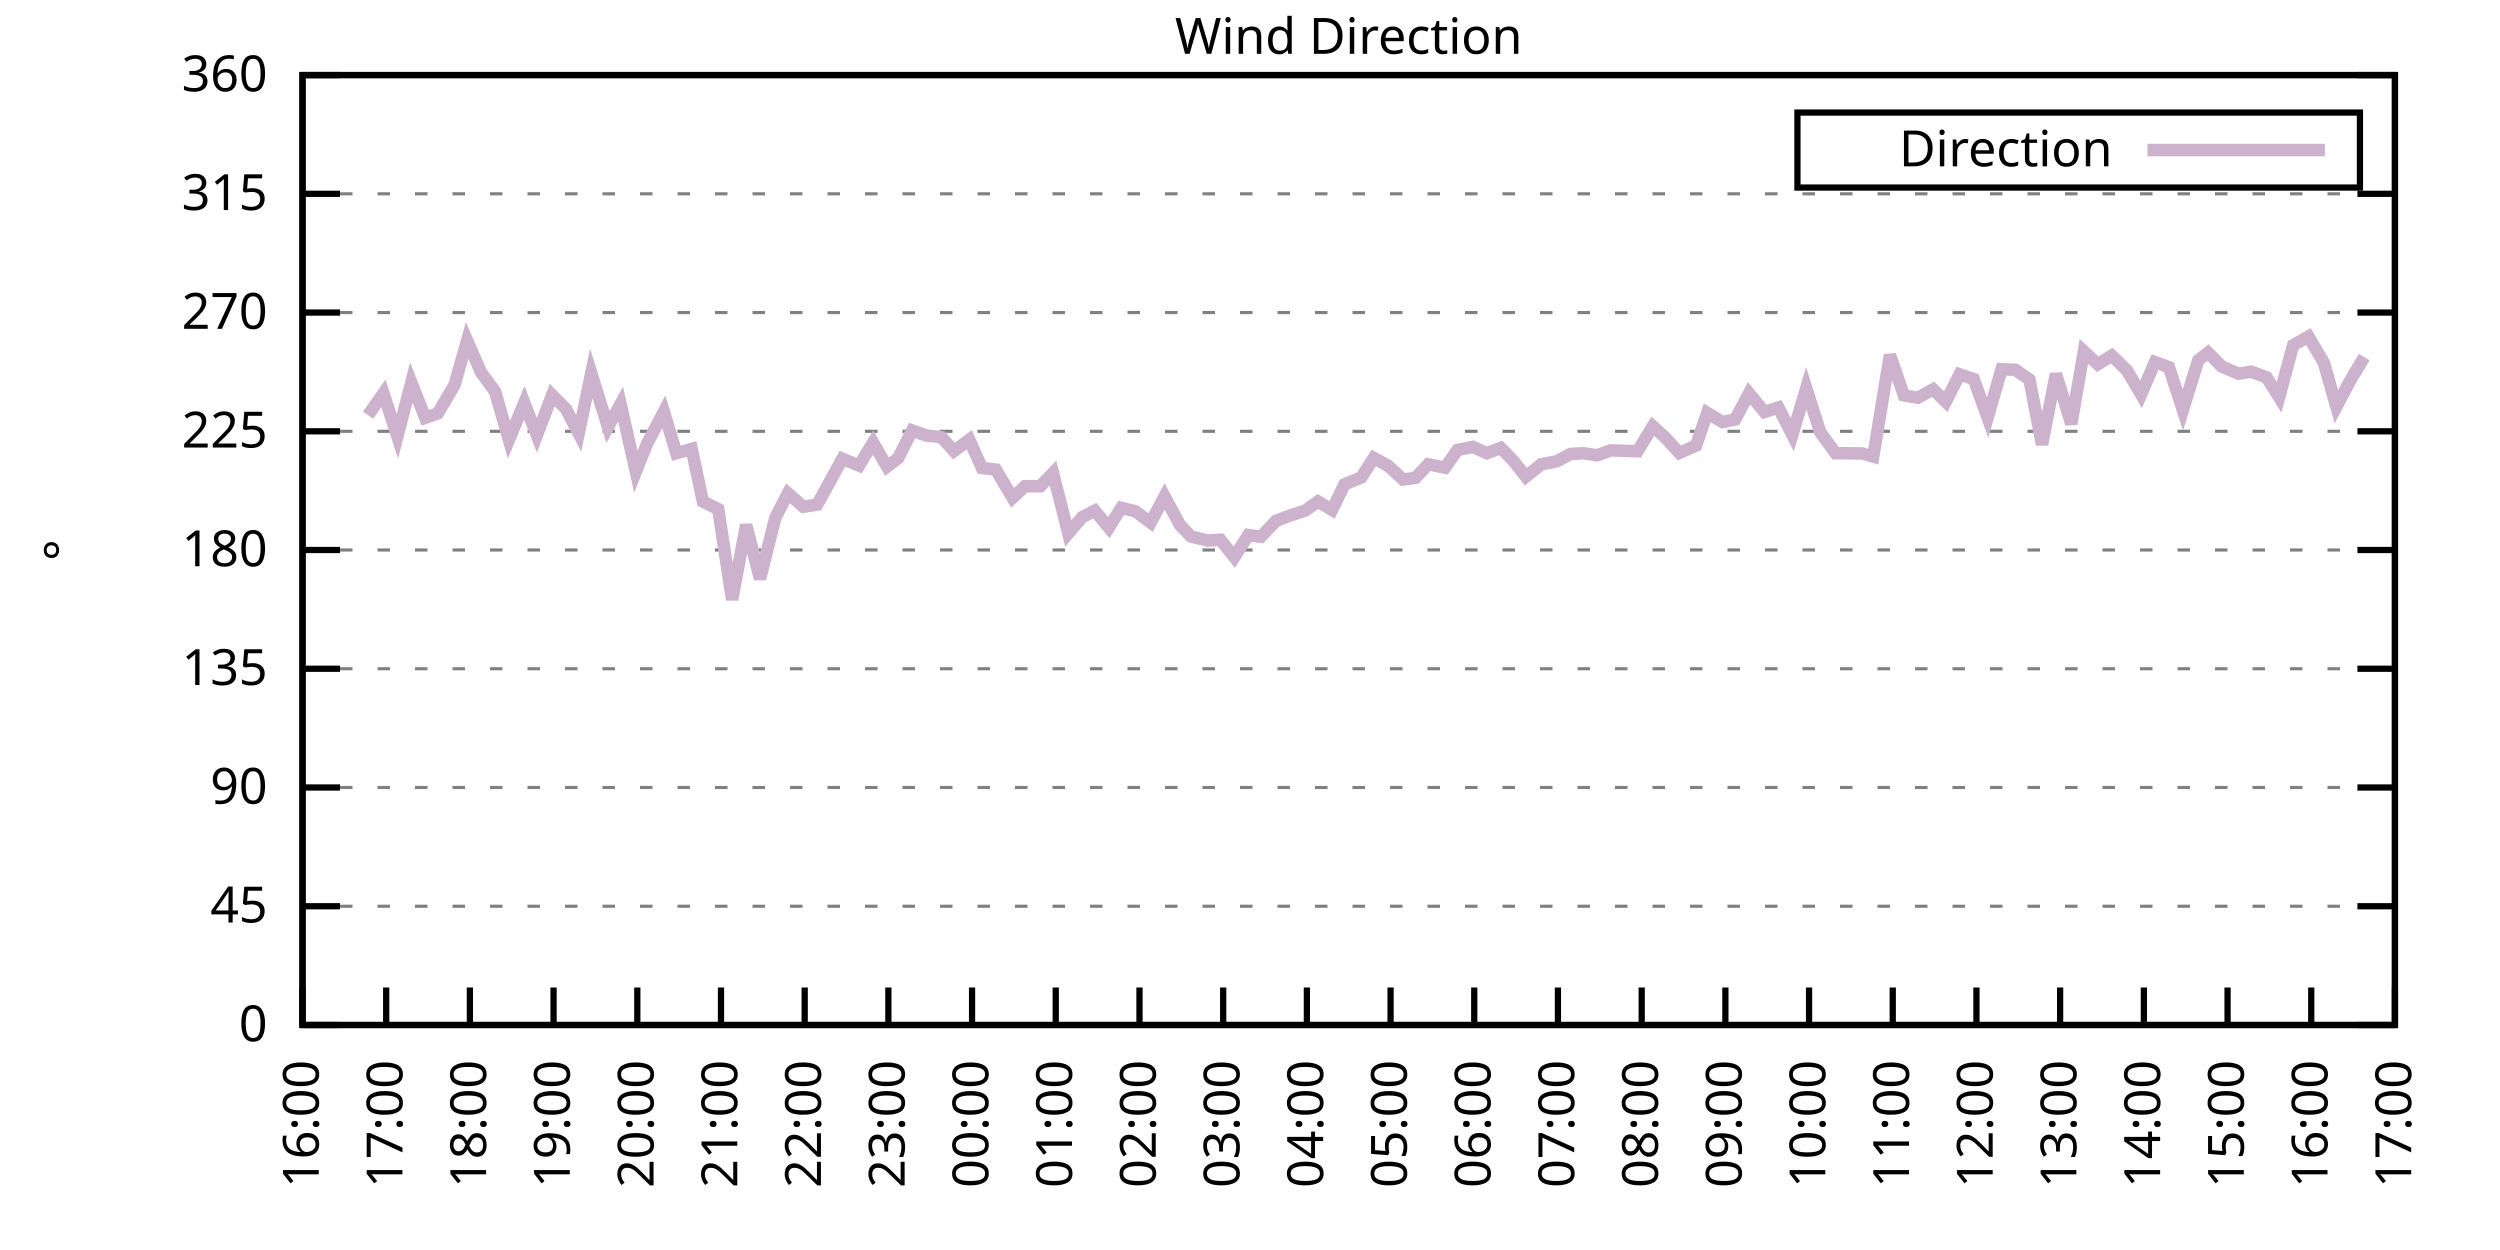
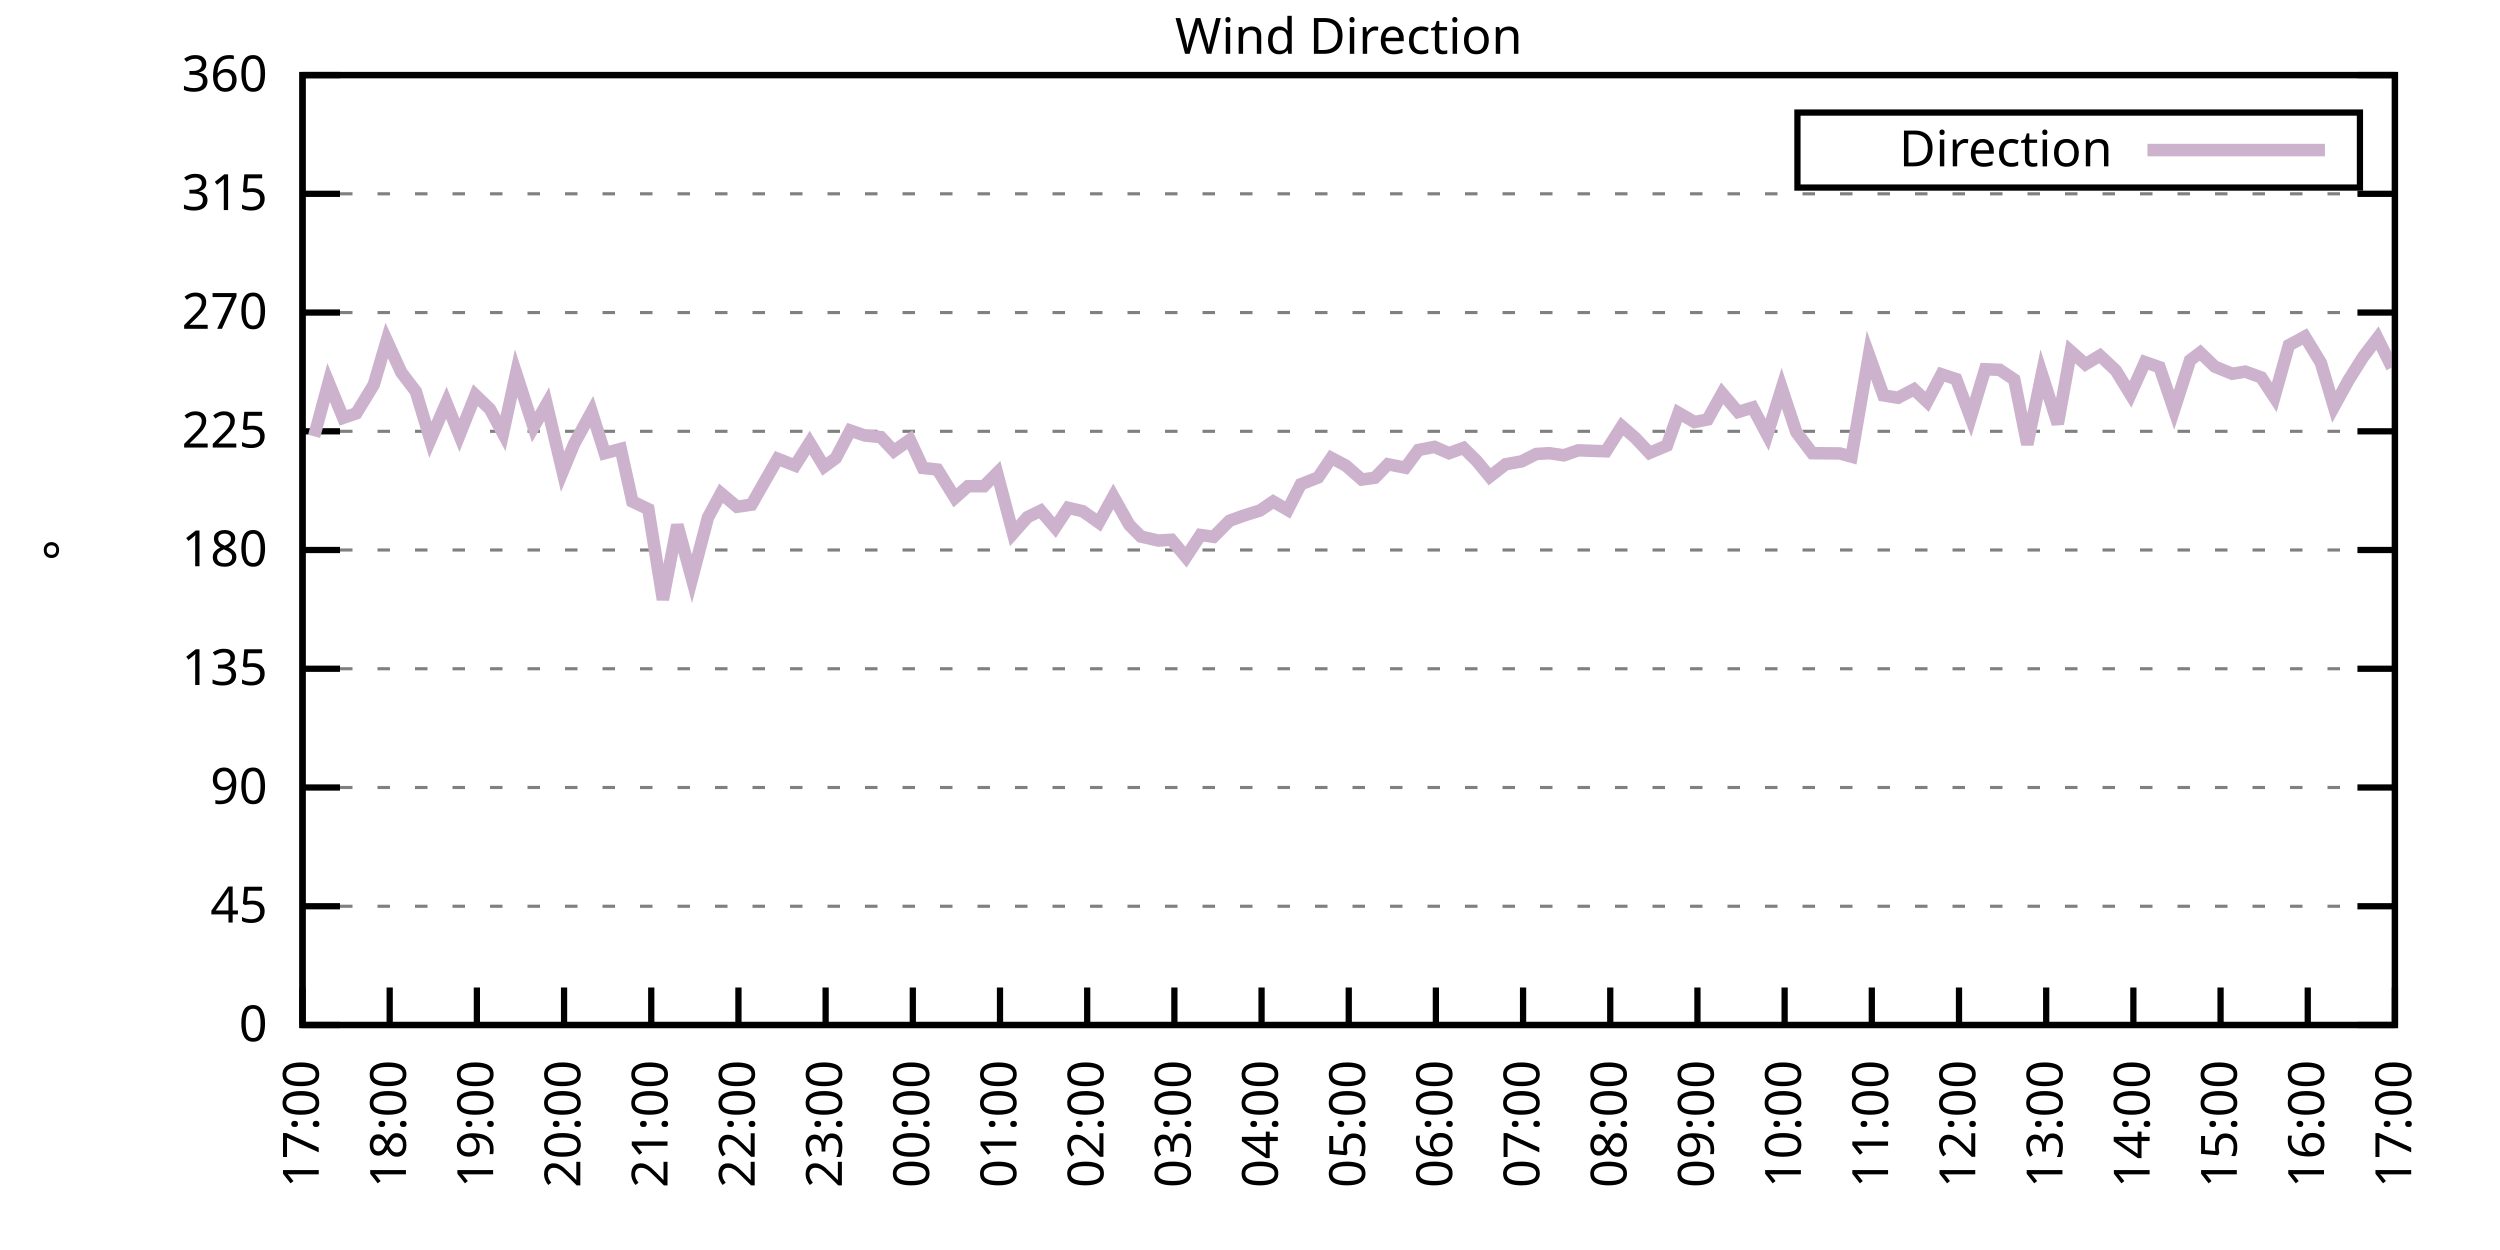
<svg xmlns="http://www.w3.org/2000/svg" xmlns:xlink="http://www.w3.org/1999/xlink" width="400" height="200" viewBox="0 0 400 200">
  <g id="gnuplot_canvas">
    <rect x="0" y="0" width="400" height="200" fill="none" />
    <defs>
      <circle id="gpDot" r="0.5" stroke-width="0.5" stroke="currentColor" />
      <path id="gpPt0" stroke-width="0.333" stroke="currentColor" d="M-1,0 h2 M0,-1 v2" />
      <path id="gpPt1" stroke-width="0.333" stroke="currentColor" d="M-1,-1 L1,1 M1,-1 L-1,1" />
      <path id="gpPt2" stroke-width="0.333" stroke="currentColor" d="M-1,0 L1,0 M0,-1 L0,1 M-1,-1 L1,1 M-1,1 L1,-1" />
      <rect id="gpPt3" stroke-width="0.333" stroke="currentColor" x="-1" y="-1" width="2" height="2" />
      <rect id="gpPt4" stroke-width="0.333" stroke="currentColor" fill="currentColor" x="-1" y="-1" width="2" height="2" />
      <circle id="gpPt5" stroke-width="0.333" stroke="currentColor" cx="0" cy="0" r="1" />
      <use xlink:href="#gpPt5" id="gpPt6" fill="currentColor" stroke="none" />
      <path id="gpPt7" stroke-width="0.333" stroke="currentColor" d="M0,-1.33 L-1.33,0.67 L1.33,0.67 z" />
      <use xlink:href="#gpPt7" id="gpPt8" fill="currentColor" stroke="none" />
      <use xlink:href="#gpPt7" id="gpPt9" stroke="currentColor" transform="rotate(180)" />
      <use xlink:href="#gpPt9" id="gpPt10" fill="currentColor" stroke="none" />
      <use xlink:href="#gpPt3" id="gpPt11" stroke="currentColor" transform="rotate(45)" />
      <use xlink:href="#gpPt11" id="gpPt12" fill="currentColor" stroke="none" />
      <path id="gpPt13" stroke-width="0.333" stroke="currentColor" d="M0,1.330 L1.265,0.411 L0.782,-1.067 L-0.782,-1.076 L-1.265,0.411 z" />
      <use xlink:href="#gpPt13" id="gpPt14" fill="currentColor" stroke="none" />
      <filter id="textbox" filterUnits="objectBoundingBox" x="0" y="0" height="1" width="1">
        <feFlood flood-color="white" flood-opacity="1" result="bgnd" />
        <feComposite in="SourceGraphic" in2="bgnd" operator="atop" />
      </filter>
      <filter id="greybox" filterUnits="objectBoundingBox" x="0" y="0" height="1" width="1">
        <feFlood flood-color="lightgrey" flood-opacity="1" result="grey" />
        <feComposite in="SourceGraphic" in2="grey" operator="atop" />
      </filter>
    </defs>
    <g fill="none" color="white" stroke="currentColor" stroke-width="1.00" stroke-linecap="butt" stroke-linejoin="miter">
</g>
    <g fill="none" color="black" stroke="currentColor" stroke-width="1.00" stroke-linecap="butt" stroke-linejoin="miter">
      <g stroke="none" shape-rendering="crispEdges">
        <polygon fill="rgb(255, 255, 255)" points="48.40,164.00 383.18,164.00 383.18,12.02 48.40,12.02 " />
      </g>
    </g>
    <g fill="none" color="black" stroke="currentColor" stroke-width="1.00" stroke-linecap="butt" stroke-linejoin="miter">
</g>
    <g fill="none" color="black" stroke="black" stroke-width="0.50" stroke-linecap="butt" stroke-linejoin="miter">
</g>
    <g fill="none" color="gray" stroke="currentColor" stroke-width="0.50" stroke-linecap="butt" stroke-linejoin="miter">
      <path stroke="gray" stroke-dasharray="2,4" class="gridline" d="M48.40,164.00 L383.19,164.00  " />
    </g>
    <g fill="none" color="gray" stroke="gray" stroke-width="1.00" stroke-linecap="butt" stroke-linejoin="miter">
</g>
    <g fill="none" color="black" stroke="currentColor" stroke-width="1.00" stroke-linecap="butt" stroke-linejoin="miter">
      <path stroke="black" d="M48.40,164.00 L54.40,164.00 M383.19,164.00 L377.19,164.00  " />
      <g transform="translate(42.80,166.60)" stroke="none" fill="black" font-family="Sans" font-size="8.00" text-anchor="end">
        <text>
          <tspan font-family="Sans"> 0</tspan>
        </text>
      </g>
    </g>
    <g fill="none" color="black" stroke="currentColor" stroke-width="1.00" stroke-linecap="butt" stroke-linejoin="miter">
</g>
    <g fill="none" color="black" stroke="black" stroke-width="0.50" stroke-linecap="butt" stroke-linejoin="miter">
</g>
    <g fill="none" color="gray" stroke="currentColor" stroke-width="0.50" stroke-linecap="butt" stroke-linejoin="miter">
      <path stroke="gray" stroke-dasharray="2,4" class="gridline" d="M48.40,145.00 L383.19,145.00  " />
    </g>
    <g fill="none" color="gray" stroke="gray" stroke-width="1.00" stroke-linecap="butt" stroke-linejoin="miter">
</g>
    <g fill="none" color="black" stroke="currentColor" stroke-width="1.00" stroke-linecap="butt" stroke-linejoin="miter">
      <path stroke="black" d="M48.40,145.00 L54.40,145.00 M383.19,145.00 L377.19,145.00  " />
      <g transform="translate(42.80,147.60)" stroke="none" fill="black" font-family="Sans" font-size="8.00" text-anchor="end">
        <text>
          <tspan font-family="Sans"> 45</tspan>
        </text>
      </g>
    </g>
    <g fill="none" color="black" stroke="currentColor" stroke-width="1.00" stroke-linecap="butt" stroke-linejoin="miter">
</g>
    <g fill="none" color="black" stroke="black" stroke-width="0.50" stroke-linecap="butt" stroke-linejoin="miter">
</g>
    <g fill="none" color="gray" stroke="currentColor" stroke-width="0.50" stroke-linecap="butt" stroke-linejoin="miter">
      <path stroke="gray" stroke-dasharray="2,4" class="gridline" d="M48.40,126.00 L383.19,126.00  " />
    </g>
    <g fill="none" color="gray" stroke="gray" stroke-width="1.00" stroke-linecap="butt" stroke-linejoin="miter">
</g>
    <g fill="none" color="black" stroke="currentColor" stroke-width="1.00" stroke-linecap="butt" stroke-linejoin="miter">
      <path stroke="black" d="M48.40,126.00 L54.40,126.00 M383.19,126.00 L377.19,126.00  " />
      <g transform="translate(42.80,128.60)" stroke="none" fill="black" font-family="Sans" font-size="8.00" text-anchor="end">
        <text>
          <tspan font-family="Sans"> 90</tspan>
        </text>
      </g>
    </g>
    <g fill="none" color="black" stroke="currentColor" stroke-width="1.00" stroke-linecap="butt" stroke-linejoin="miter">
</g>
    <g fill="none" color="black" stroke="black" stroke-width="0.50" stroke-linecap="butt" stroke-linejoin="miter">
</g>
    <g fill="none" color="gray" stroke="currentColor" stroke-width="0.50" stroke-linecap="butt" stroke-linejoin="miter">
      <path stroke="gray" stroke-dasharray="2,4" class="gridline" d="M48.40,107.00 L383.19,107.00  " />
    </g>
    <g fill="none" color="gray" stroke="gray" stroke-width="1.00" stroke-linecap="butt" stroke-linejoin="miter">
</g>
    <g fill="none" color="black" stroke="currentColor" stroke-width="1.00" stroke-linecap="butt" stroke-linejoin="miter">
      <path stroke="black" d="M48.40,107.00 L54.40,107.00 M383.19,107.00 L377.19,107.00  " />
      <g transform="translate(42.80,109.60)" stroke="none" fill="black" font-family="Sans" font-size="8.00" text-anchor="end">
        <text>
          <tspan font-family="Sans"> 135</tspan>
        </text>
      </g>
    </g>
    <g fill="none" color="black" stroke="currentColor" stroke-width="1.00" stroke-linecap="butt" stroke-linejoin="miter">
</g>
    <g fill="none" color="black" stroke="black" stroke-width="0.50" stroke-linecap="butt" stroke-linejoin="miter">
</g>
    <g fill="none" color="gray" stroke="currentColor" stroke-width="0.50" stroke-linecap="butt" stroke-linejoin="miter">
      <path stroke="gray" stroke-dasharray="2,4" class="gridline" d="M48.40,88.00 L383.19,88.00  " />
    </g>
    <g fill="none" color="gray" stroke="gray" stroke-width="1.00" stroke-linecap="butt" stroke-linejoin="miter">
</g>
    <g fill="none" color="black" stroke="currentColor" stroke-width="1.00" stroke-linecap="butt" stroke-linejoin="miter">
      <path stroke="black" d="M48.40,88.00 L54.40,88.00 M383.19,88.00 L377.19,88.00  " />
      <g transform="translate(42.80,90.60)" stroke="none" fill="black" font-family="Sans" font-size="8.00" text-anchor="end">
        <text>
          <tspan font-family="Sans"> 180</tspan>
        </text>
      </g>
    </g>
    <g fill="none" color="black" stroke="currentColor" stroke-width="1.00" stroke-linecap="butt" stroke-linejoin="miter">
</g>
    <g fill="none" color="black" stroke="black" stroke-width="0.50" stroke-linecap="butt" stroke-linejoin="miter">
</g>
    <g fill="none" color="gray" stroke="currentColor" stroke-width="0.50" stroke-linecap="butt" stroke-linejoin="miter">
      <path stroke="gray" stroke-dasharray="2,4" class="gridline" d="M48.40,69.01 L383.19,69.01  " />
    </g>
    <g fill="none" color="gray" stroke="gray" stroke-width="1.00" stroke-linecap="butt" stroke-linejoin="miter">
</g>
    <g fill="none" color="black" stroke="currentColor" stroke-width="1.00" stroke-linecap="butt" stroke-linejoin="miter">
      <path stroke="black" d="M48.40,69.01 L54.40,69.01 M383.19,69.01 L377.19,69.01  " />
      <g transform="translate(42.80,71.61)" stroke="none" fill="black" font-family="Sans" font-size="8.00" text-anchor="end">
        <text>
          <tspan font-family="Sans"> 225</tspan>
        </text>
      </g>
    </g>
    <g fill="none" color="black" stroke="currentColor" stroke-width="1.00" stroke-linecap="butt" stroke-linejoin="miter">
</g>
    <g fill="none" color="black" stroke="black" stroke-width="0.50" stroke-linecap="butt" stroke-linejoin="miter">
</g>
    <g fill="none" color="gray" stroke="currentColor" stroke-width="0.50" stroke-linecap="butt" stroke-linejoin="miter">
      <path stroke="gray" stroke-dasharray="2,4" class="gridline" d="M48.40,50.01 L383.19,50.01  " />
    </g>
    <g fill="none" color="gray" stroke="gray" stroke-width="1.00" stroke-linecap="butt" stroke-linejoin="miter">
</g>
    <g fill="none" color="black" stroke="currentColor" stroke-width="1.00" stroke-linecap="butt" stroke-linejoin="miter">
      <path stroke="black" d="M48.40,50.01 L54.40,50.01 M383.19,50.01 L377.19,50.01  " />
      <g transform="translate(42.80,52.61)" stroke="none" fill="black" font-family="Sans" font-size="8.00" text-anchor="end">
        <text>
          <tspan font-family="Sans"> 270</tspan>
        </text>
      </g>
    </g>
    <g fill="none" color="black" stroke="currentColor" stroke-width="1.00" stroke-linecap="butt" stroke-linejoin="miter">
</g>
    <g fill="none" color="black" stroke="black" stroke-width="0.50" stroke-linecap="butt" stroke-linejoin="miter">
</g>
    <g fill="none" color="gray" stroke="currentColor" stroke-width="0.50" stroke-linecap="butt" stroke-linejoin="miter">
      <path stroke="gray" stroke-dasharray="2,4" class="gridline" d="M48.40,31.01 L383.19,31.01  " />
    </g>
    <g fill="none" color="gray" stroke="gray" stroke-width="1.00" stroke-linecap="butt" stroke-linejoin="miter">
</g>
    <g fill="none" color="black" stroke="currentColor" stroke-width="1.00" stroke-linecap="butt" stroke-linejoin="miter">
      <path stroke="black" d="M48.40,31.01 L54.40,31.01 M383.19,31.01 L377.19,31.01  " />
      <g transform="translate(42.80,33.61)" stroke="none" fill="black" font-family="Sans" font-size="8.00" text-anchor="end">
        <text>
          <tspan font-family="Sans"> 315</tspan>
        </text>
      </g>
    </g>
    <g fill="none" color="black" stroke="currentColor" stroke-width="1.00" stroke-linecap="butt" stroke-linejoin="miter">
</g>
    <g fill="none" color="black" stroke="black" stroke-width="0.50" stroke-linecap="butt" stroke-linejoin="miter">
</g>
    <g fill="none" color="gray" stroke="currentColor" stroke-width="0.50" stroke-linecap="butt" stroke-linejoin="miter">
      <path stroke="gray" stroke-dasharray="2,4" class="gridline" d="M48.40,12.01 L383.19,12.01  " />
    </g>
    <g fill="none" color="gray" stroke="gray" stroke-width="1.00" stroke-linecap="butt" stroke-linejoin="miter">
</g>
    <g fill="none" color="black" stroke="currentColor" stroke-width="1.00" stroke-linecap="butt" stroke-linejoin="miter">
      <path stroke="black" d="M48.40,12.01 L54.40,12.01 M383.19,12.01 L377.19,12.01  " />
      <g transform="translate(42.80,14.61)" stroke="none" fill="black" font-family="Sans" font-size="8.00" text-anchor="end">
        <text>
          <tspan font-family="Sans"> 360</tspan>
        </text>
      </g>
    </g>
    <g fill="none" color="black" stroke="currentColor" stroke-width="1.00" stroke-linecap="butt" stroke-linejoin="miter">
      <path stroke="black" d="M48.40,164.00 L48.40,158.00  " />
      <g transform="translate(51.00,169.60) rotate(270.00)" stroke="none" fill="black" font-family="Sans" font-size="8.00" text-anchor="end">
        <text>
-           <tspan font-family="Sans">16:00</tspan>
-         </text>
-       </g>
-     </g>
-     <g fill="none" color="black" stroke="currentColor" stroke-width="1.00" stroke-linecap="butt" stroke-linejoin="miter">
-       <path stroke="black" d="M61.79,164.00 L61.79,158.00  " />
-       <g transform="translate(64.39,169.60) rotate(270.00)" stroke="none" fill="black" font-family="Sans" font-size="8.00" text-anchor="end">
-         <text>
          <tspan font-family="Sans">17:00</tspan>
        </text>
      </g>
    </g>
    <g fill="none" color="black" stroke="currentColor" stroke-width="1.00" stroke-linecap="butt" stroke-linejoin="miter">
-       <path stroke="black" d="M75.18,164.00 L75.18,158.00  " />
-       <g transform="translate(77.78,169.60) rotate(270.00)" stroke="none" fill="black" font-family="Sans" font-size="8.00" text-anchor="end">
+       <path stroke="black" d="M62.35,164.00 L62.35,158.00  " />
+       <g transform="translate(64.95,169.60) rotate(270.00)" stroke="none" fill="black" font-family="Sans" font-size="8.00" text-anchor="end">
        <text>
          <tspan font-family="Sans">18:00</tspan>
        </text>
      </g>
    </g>
    <g fill="none" color="black" stroke="currentColor" stroke-width="1.00" stroke-linecap="butt" stroke-linejoin="miter">
-       <path stroke="black" d="M88.57,164.00 L88.57,158.00  " />
-       <g transform="translate(91.17,169.60) rotate(270.00)" stroke="none" fill="black" font-family="Sans" font-size="8.00" text-anchor="end">
+       <path stroke="black" d="M76.30,164.00 L76.30,158.00  " />
+       <g transform="translate(78.90,169.60) rotate(270.00)" stroke="none" fill="black" font-family="Sans" font-size="8.00" text-anchor="end">
        <text>
          <tspan font-family="Sans">19:00</tspan>
        </text>
      </g>
    </g>
    <g fill="none" color="black" stroke="currentColor" stroke-width="1.00" stroke-linecap="butt" stroke-linejoin="miter">
-       <path stroke="black" d="M101.97,164.00 L101.97,158.00  " />
-       <g transform="translate(104.57,169.60) rotate(270.00)" stroke="none" fill="black" font-family="Sans" font-size="8.00" text-anchor="end">
+       <path stroke="black" d="M90.25,164.00 L90.25,158.00  " />
+       <g transform="translate(92.85,169.60) rotate(270.00)" stroke="none" fill="black" font-family="Sans" font-size="8.00" text-anchor="end">
        <text>
          <tspan font-family="Sans">20:00</tspan>
        </text>
      </g>
    </g>
    <g fill="none" color="black" stroke="currentColor" stroke-width="1.00" stroke-linecap="butt" stroke-linejoin="miter">
-       <path stroke="black" d="M115.36,164.00 L115.36,158.00  " />
-       <g transform="translate(117.96,169.60) rotate(270.00)" stroke="none" fill="black" font-family="Sans" font-size="8.00" text-anchor="end">
+       <path stroke="black" d="M104.20,164.00 L104.20,158.00  " />
+       <g transform="translate(106.80,169.60) rotate(270.00)" stroke="none" fill="black" font-family="Sans" font-size="8.00" text-anchor="end">
        <text>
          <tspan font-family="Sans">21:00</tspan>
        </text>
      </g>
    </g>
    <g fill="none" color="black" stroke="currentColor" stroke-width="1.00" stroke-linecap="butt" stroke-linejoin="miter">
-       <path stroke="black" d="M128.75,164.00 L128.75,158.00  " />
-       <g transform="translate(131.35,169.60) rotate(270.00)" stroke="none" fill="black" font-family="Sans" font-size="8.00" text-anchor="end">
+       <path stroke="black" d="M118.15,164.00 L118.15,158.00  " />
+       <g transform="translate(120.75,169.60) rotate(270.00)" stroke="none" fill="black" font-family="Sans" font-size="8.00" text-anchor="end">
        <text>
          <tspan font-family="Sans">22:00</tspan>
        </text>
      </g>
    </g>
    <g fill="none" color="black" stroke="currentColor" stroke-width="1.00" stroke-linecap="butt" stroke-linejoin="miter">
-       <path stroke="black" d="M142.14,164.00 L142.14,158.00  " />
-       <g transform="translate(144.74,169.60) rotate(270.00)" stroke="none" fill="black" font-family="Sans" font-size="8.00" text-anchor="end">
+       <path stroke="black" d="M132.10,164.00 L132.10,158.00  " />
+       <g transform="translate(134.70,169.60) rotate(270.00)" stroke="none" fill="black" font-family="Sans" font-size="8.00" text-anchor="end">
        <text>
          <tspan font-family="Sans">23:00</tspan>
        </text>
      </g>
    </g>
    <g fill="none" color="black" stroke="currentColor" stroke-width="1.00" stroke-linecap="butt" stroke-linejoin="miter">
-       <path stroke="black" d="M155.53,164.00 L155.53,158.00  " />
-       <g transform="translate(158.13,169.60) rotate(270.00)" stroke="none" fill="black" font-family="Sans" font-size="8.00" text-anchor="end">
+       <path stroke="black" d="M146.05,164.00 L146.05,158.00  " />
+       <g transform="translate(148.65,169.60) rotate(270.00)" stroke="none" fill="black" font-family="Sans" font-size="8.00" text-anchor="end">
        <text>
          <tspan font-family="Sans">00:00</tspan>
        </text>
      </g>
    </g>
    <g fill="none" color="black" stroke="currentColor" stroke-width="1.00" stroke-linecap="butt" stroke-linejoin="miter">
-       <path stroke="black" d="M168.92,164.00 L168.92,158.00  " />
-       <g transform="translate(171.52,169.60) rotate(270.00)" stroke="none" fill="black" font-family="Sans" font-size="8.00" text-anchor="end">
+       <path stroke="black" d="M160.00,164.00 L160.00,158.00  " />
+       <g transform="translate(162.60,169.60) rotate(270.00)" stroke="none" fill="black" font-family="Sans" font-size="8.00" text-anchor="end">
        <text>
          <tspan font-family="Sans">01:00</tspan>
        </text>
      </g>
    </g>
    <g fill="none" color="black" stroke="currentColor" stroke-width="1.00" stroke-linecap="butt" stroke-linejoin="miter">
-       <path stroke="black" d="M182.32,164.00 L182.32,158.00  " />
-       <g transform="translate(184.92,169.60) rotate(270.00)" stroke="none" fill="black" font-family="Sans" font-size="8.00" text-anchor="end">
+       <path stroke="black" d="M173.95,164.00 L173.95,158.00  " />
+       <g transform="translate(176.55,169.60) rotate(270.00)" stroke="none" fill="black" font-family="Sans" font-size="8.00" text-anchor="end">
        <text>
          <tspan font-family="Sans">02:00</tspan>
        </text>
      </g>
    </g>
    <g fill="none" color="black" stroke="currentColor" stroke-width="1.00" stroke-linecap="butt" stroke-linejoin="miter">
-       <path stroke="black" d="M195.71,164.00 L195.71,158.00  " />
-       <g transform="translate(198.31,169.60) rotate(270.00)" stroke="none" fill="black" font-family="Sans" font-size="8.00" text-anchor="end">
+       <path stroke="black" d="M187.90,164.00 L187.90,158.00  " />
+       <g transform="translate(190.50,169.60) rotate(270.00)" stroke="none" fill="black" font-family="Sans" font-size="8.00" text-anchor="end">
        <text>
          <tspan font-family="Sans">03:00</tspan>
        </text>
      </g>
    </g>
    <g fill="none" color="black" stroke="currentColor" stroke-width="1.00" stroke-linecap="butt" stroke-linejoin="miter">
-       <path stroke="black" d="M209.10,164.00 L209.10,158.00  " />
-       <g transform="translate(211.70,169.60) rotate(270.00)" stroke="none" fill="black" font-family="Sans" font-size="8.00" text-anchor="end">
+       <path stroke="black" d="M201.85,164.00 L201.85,158.00  " />
+       <g transform="translate(204.45,169.60) rotate(270.00)" stroke="none" fill="black" font-family="Sans" font-size="8.00" text-anchor="end">
        <text>
          <tspan font-family="Sans">04:00</tspan>
        </text>
      </g>
    </g>
    <g fill="none" color="black" stroke="currentColor" stroke-width="1.00" stroke-linecap="butt" stroke-linejoin="miter">
-       <path stroke="black" d="M222.49,164.00 L222.49,158.00  " />
-       <g transform="translate(225.09,169.60) rotate(270.00)" stroke="none" fill="black" font-family="Sans" font-size="8.00" text-anchor="end">
+       <path stroke="black" d="M215.80,164.00 L215.80,158.00  " />
+       <g transform="translate(218.40,169.60) rotate(270.00)" stroke="none" fill="black" font-family="Sans" font-size="8.00" text-anchor="end">
        <text>
          <tspan font-family="Sans">05:00</tspan>
        </text>
      </g>
    </g>
    <g fill="none" color="black" stroke="currentColor" stroke-width="1.00" stroke-linecap="butt" stroke-linejoin="miter">
-       <path stroke="black" d="M235.88,164.00 L235.88,158.00  " />
-       <g transform="translate(238.48,169.60) rotate(270.00)" stroke="none" fill="black" font-family="Sans" font-size="8.00" text-anchor="end">
+       <path stroke="black" d="M229.74,164.00 L229.74,158.00  " />
+       <g transform="translate(232.34,169.60) rotate(270.00)" stroke="none" fill="black" font-family="Sans" font-size="8.00" text-anchor="end">
        <text>
          <tspan font-family="Sans">06:00</tspan>
        </text>
      </g>
    </g>
    <g fill="none" color="black" stroke="currentColor" stroke-width="1.00" stroke-linecap="butt" stroke-linejoin="miter">
-       <path stroke="black" d="M249.27,164.00 L249.27,158.00  " />
-       <g transform="translate(251.87,169.60) rotate(270.00)" stroke="none" fill="black" font-family="Sans" font-size="8.00" text-anchor="end">
+       <path stroke="black" d="M243.69,164.00 L243.69,158.00  " />
+       <g transform="translate(246.29,169.60) rotate(270.00)" stroke="none" fill="black" font-family="Sans" font-size="8.00" text-anchor="end">
        <text>
          <tspan font-family="Sans">07:00</tspan>
        </text>
      </g>
    </g>
    <g fill="none" color="black" stroke="currentColor" stroke-width="1.00" stroke-linecap="butt" stroke-linejoin="miter">
-       <path stroke="black" d="M262.67,164.00 L262.67,158.00  " />
-       <g transform="translate(265.27,169.60) rotate(270.00)" stroke="none" fill="black" font-family="Sans" font-size="8.00" text-anchor="end">
+       <path stroke="black" d="M257.64,164.00 L257.64,158.00  " />
+       <g transform="translate(260.24,169.60) rotate(270.00)" stroke="none" fill="black" font-family="Sans" font-size="8.00" text-anchor="end">
        <text>
          <tspan font-family="Sans">08:00</tspan>
        </text>
      </g>
    </g>
    <g fill="none" color="black" stroke="currentColor" stroke-width="1.00" stroke-linecap="butt" stroke-linejoin="miter">
-       <path stroke="black" d="M276.06,164.00 L276.06,158.00  " />
-       <g transform="translate(278.66,169.60) rotate(270.00)" stroke="none" fill="black" font-family="Sans" font-size="8.00" text-anchor="end">
+       <path stroke="black" d="M271.59,164.00 L271.59,158.00  " />
+       <g transform="translate(274.19,169.60) rotate(270.00)" stroke="none" fill="black" font-family="Sans" font-size="8.00" text-anchor="end">
        <text>
          <tspan font-family="Sans">09:00</tspan>
        </text>
      </g>
    </g>
    <g fill="none" color="black" stroke="currentColor" stroke-width="1.00" stroke-linecap="butt" stroke-linejoin="miter">
-       <path stroke="black" d="M289.45,164.00 L289.45,158.00  " />
-       <g transform="translate(292.05,169.60) rotate(270.00)" stroke="none" fill="black" font-family="Sans" font-size="8.00" text-anchor="end">
+       <path stroke="black" d="M285.54,164.00 L285.54,158.00  " />
+       <g transform="translate(288.14,169.60) rotate(270.00)" stroke="none" fill="black" font-family="Sans" font-size="8.00" text-anchor="end">
        <text>
          <tspan font-family="Sans">10:00</tspan>
        </text>
      </g>
    </g>
    <g fill="none" color="black" stroke="currentColor" stroke-width="1.00" stroke-linecap="butt" stroke-linejoin="miter">
-       <path stroke="black" d="M302.84,164.00 L302.84,158.00  " />
-       <g transform="translate(305.44,169.60) rotate(270.00)" stroke="none" fill="black" font-family="Sans" font-size="8.00" text-anchor="end">
+       <path stroke="black" d="M299.49,164.00 L299.49,158.00  " />
+       <g transform="translate(302.09,169.60) rotate(270.00)" stroke="none" fill="black" font-family="Sans" font-size="8.00" text-anchor="end">
        <text>
          <tspan font-family="Sans">11:00</tspan>
        </text>
      </g>
    </g>
    <g fill="none" color="black" stroke="currentColor" stroke-width="1.00" stroke-linecap="butt" stroke-linejoin="miter">
-       <path stroke="black" d="M316.23,164.00 L316.23,158.00  " />
-       <g transform="translate(318.83,169.60) rotate(270.00)" stroke="none" fill="black" font-family="Sans" font-size="8.00" text-anchor="end">
+       <path stroke="black" d="M313.44,164.00 L313.44,158.00  " />
+       <g transform="translate(316.04,169.60) rotate(270.00)" stroke="none" fill="black" font-family="Sans" font-size="8.00" text-anchor="end">
        <text>
          <tspan font-family="Sans">12:00</tspan>
        </text>
      </g>
    </g>
    <g fill="none" color="black" stroke="currentColor" stroke-width="1.00" stroke-linecap="butt" stroke-linejoin="miter">
-       <path stroke="black" d="M329.62,164.00 L329.62,158.00  " />
-       <g transform="translate(332.22,169.60) rotate(270.00)" stroke="none" fill="black" font-family="Sans" font-size="8.00" text-anchor="end">
+       <path stroke="black" d="M327.39,164.00 L327.39,158.00  " />
+       <g transform="translate(329.99,169.60) rotate(270.00)" stroke="none" fill="black" font-family="Sans" font-size="8.00" text-anchor="end">
        <text>
          <tspan font-family="Sans">13:00</tspan>
        </text>
      </g>
    </g>
    <g fill="none" color="black" stroke="currentColor" stroke-width="1.00" stroke-linecap="butt" stroke-linejoin="miter">
-       <path stroke="black" d="M343.02,164.00 L343.02,158.00  " />
-       <g transform="translate(345.62,169.60) rotate(270.00)" stroke="none" fill="black" font-family="Sans" font-size="8.00" text-anchor="end">
+       <path stroke="black" d="M341.34,164.00 L341.34,158.00  " />
+       <g transform="translate(343.94,169.60) rotate(270.00)" stroke="none" fill="black" font-family="Sans" font-size="8.00" text-anchor="end">
        <text>
          <tspan font-family="Sans">14:00</tspan>
        </text>
      </g>
    </g>
    <g fill="none" color="black" stroke="currentColor" stroke-width="1.00" stroke-linecap="butt" stroke-linejoin="miter">
-       <path stroke="black" d="M356.41,164.00 L356.41,158.00  " />
-       <g transform="translate(359.01,169.60) rotate(270.00)" stroke="none" fill="black" font-family="Sans" font-size="8.00" text-anchor="end">
+       <path stroke="black" d="M355.29,164.00 L355.29,158.00  " />
+       <g transform="translate(357.89,169.60) rotate(270.00)" stroke="none" fill="black" font-family="Sans" font-size="8.00" text-anchor="end">
        <text>
          <tspan font-family="Sans">15:00</tspan>
        </text>
      </g>
    </g>
    <g fill="none" color="black" stroke="currentColor" stroke-width="1.00" stroke-linecap="butt" stroke-linejoin="miter">
-       <path stroke="black" d="M369.80,164.00 L369.80,158.00  " />
-       <g transform="translate(372.40,169.60) rotate(270.00)" stroke="none" fill="black" font-family="Sans" font-size="8.00" text-anchor="end">
+       <path stroke="black" d="M369.24,164.00 L369.24,158.00  " />
+       <g transform="translate(371.84,169.60) rotate(270.00)" stroke="none" fill="black" font-family="Sans" font-size="8.00" text-anchor="end">
        <text>
          <tspan font-family="Sans">16:00</tspan>
        </text>
      </g>
    </g>
    <g fill="none" color="black" stroke="currentColor" stroke-width="1.00" stroke-linecap="butt" stroke-linejoin="miter">
      <path stroke="black" d="M383.19,164.00 L383.19,158.00  " />
      <g transform="translate(385.79,169.60) rotate(270.00)" stroke="none" fill="black" font-family="Sans" font-size="8.00" text-anchor="end">
        <text>
          <tspan font-family="Sans">17:00</tspan>
        </text>
      </g>
    </g>
    <g fill="none" color="black" stroke="currentColor" stroke-width="1.00" stroke-linecap="butt" stroke-linejoin="miter">
</g>
    <g fill="none" color="black" stroke="currentColor" stroke-width="1.00" stroke-linecap="butt" stroke-linejoin="miter">
      <path stroke="black" d="M48.40,12.01 L48.40,164.00 L383.19,164.00 L383.19,12.01 L48.40,12.01 Z  " />
    </g>
    <g fill="none" color="black" stroke="currentColor" stroke-width="1.00" stroke-linecap="butt" stroke-linejoin="miter">
</g>
    <g fill="none" color="black" stroke="currentColor" stroke-width="1.00" stroke-linecap="butt" stroke-linejoin="miter">
      <path stroke="black" d="M287.59,30.01 L287.59,18.01 L377.59,18.01 L377.59,30.01 L287.59,30.01 Z  " />
    </g>
    <g id="Wind_direction_plot_1">
      <g fill="none" color="white" stroke="black" stroke-width="2.00" stroke-linecap="butt" stroke-linejoin="miter">
</g>
      <g fill="none" color="black" stroke="currentColor" stroke-width="2.00" stroke-linecap="butt" stroke-linejoin="miter">
        <g transform="translate(337.99,26.61)" stroke="none" fill="black" font-family="Sans" font-size="8.00" text-anchor="end">
          <text>
            <tspan font-family="Sans">Direction</tspan>
          </text>
        </g>
      </g>
      <g fill="none" color="black" stroke="currentColor" stroke-width="2.00" stroke-linecap="butt" stroke-linejoin="miter">
-         <path stroke="rgb(204, 178, 204)" d="M343.59,24.01 L371.99,24.01 M58.89,66.43 L61.35,62.93 L63.58,69.81 L65.81,61.20 L68.04,66.85 L70.05,66.14   L72.73,61.58 L74.74,54.48 L76.97,59.59 L79.20,62.63 L81.43,70.36 L83.89,64.45 L85.90,69.64 L88.35,63.22   L90.58,65.46 L92.59,69.34 L94.60,59.72 L97.28,68.33 L99.29,64.66 L101.74,75.47 L103.53,70.99 L106.21,65.88   L108.22,72.51 L110.67,71.83 L112.46,80.24 L114.91,81.46 L117.14,95.94 L119.38,83.99 L121.61,92.61 L124.06,82.81   L126.07,78.93 L128.53,81.08 L130.76,80.74 L132.77,77.07 L134.78,73.40 L137.45,74.49 L139.69,70.82 L141.92,74.66   L143.70,73.31 L145.94,68.88 L148.17,69.68 L150.62,69.94 L152.63,72.17 L155.09,70.36 L157.10,74.87 L159.33,75.13   L162.01,79.65 L164.01,77.79 L166.47,77.79 L168.48,75.68 L170.93,85.35 L173.17,82.73 L175.17,81.71 L177.41,84.42   L179.41,81.25 L181.65,81.80 L184.10,83.61 L186.33,79.43 L188.79,83.99 L190.57,85.85 L193.25,86.49 L195.26,86.36   L197.49,89.14 L199.73,85.60 L201.73,85.89 L204.19,83.32 L206.20,82.56 L208.88,81.67 L210.88,80.24 L213.12,81.59   L215.13,77.49 L217.80,76.39 L219.81,73.27 L222.04,74.49 L224.50,76.73 L226.51,76.44 L228.52,74.28 L231.20,74.83   L233.20,72.00 L235.66,71.50 L237.89,72.51 L240.12,71.67 L242.13,73.73 L244.14,76.27 L246.60,74.28 L249.05,73.82   L251.28,72.64 L253.29,72.51 L255.52,72.85 L257.76,72.05 L262.00,72.21 L264.45,68.20 L266.46,70.02 L268.69,72.47   L271.37,71.29 L273.16,66.05 L275.61,67.53 L277.62,67.11 L279.85,62.93 L282.31,65.92 L284.54,65.21 L286.77,69.56   L289.00,62.12 L291.23,69.13 L293.69,72.51 L297.93,72.55 L299.72,73.06 L302.39,56.80 L304.63,63.26 L306.86,63.64   L309.31,62.29 L311.32,64.28 L313.55,59.89 L315.79,60.65 L318.02,66.81 L320.25,59.08 L322.48,59.17 L324.71,60.73   L326.72,71.12 L328.95,59.84 L331.41,67.82 L333.42,56.21 L335.65,58.28 L337.88,56.89 L340.34,59.30 L342.57,63.10   L344.80,57.94 L347.03,58.75 L349.26,65.59 L351.72,57.65 L353.28,56.42 L355.51,58.66 L358.19,59.80 L360.20,59.46   L362.66,60.39 L364.66,63.56 L366.90,55.24 L369.35,53.85 L371.81,58.03 L373.82,65.08 L376.05,60.86 L378.28,57.14    " />
+         <path stroke="rgb(204, 178, 204)" d="M343.59,24.01 L371.99,24.01 M50.26,69.81 L52.58,61.20 L54.91,66.85 L57.00,66.14 L59.79,61.58 L61.88,54.48   L64.21,59.59 L66.53,62.63 L68.86,70.36 L71.42,64.45 L73.51,69.64 L76.07,63.22 L78.39,65.46 L80.48,69.34   L82.58,59.72 L85.37,68.33 L87.46,64.66 L90.02,75.47 L91.88,70.99 L94.67,65.88 L96.76,72.51 L99.32,71.83   L101.18,80.24 L103.73,81.46 L106.06,95.94 L108.38,83.99 L110.71,92.61 L113.27,82.81 L115.36,78.93 L117.92,81.08   L120.24,80.74 L122.33,77.07 L124.43,73.40 L127.22,74.49 L129.54,70.82 L131.87,74.66 L133.72,73.31 L136.05,68.88   L138.37,69.68 L140.93,69.94 L143.02,72.17 L145.58,70.36 L147.67,74.87 L150.00,75.13 L152.79,79.65 L154.88,77.79   L157.44,77.79 L159.53,75.68 L162.09,85.35 L164.41,82.73 L166.51,81.71 L168.83,84.42 L170.92,81.25 L173.25,81.80   L175.81,83.61 L178.13,79.43 L180.69,83.99 L182.55,85.85 L185.34,86.49 L187.43,86.36 L189.76,89.14 L192.08,85.60   L194.17,85.89 L196.73,83.32 L198.82,82.56 L201.61,81.67 L203.71,80.24 L206.03,81.59 L208.12,77.49 L210.91,76.39   L213.01,73.27 L215.33,74.49 L217.89,76.73 L219.98,76.44 L222.07,74.28 L224.86,74.83 L226.95,72.00 L229.51,71.50   L231.84,72.51 L234.16,71.67 L236.25,73.73 L238.35,76.27 L240.90,74.28 L243.46,73.82 L245.79,72.64 L247.88,72.51   L250.20,72.85 L252.53,72.05 L256.95,72.21 L259.50,68.20 L261.60,70.02 L263.92,72.47 L266.71,71.29 L268.57,66.05   L271.13,67.53 L273.22,67.11 L275.55,62.93 L278.10,65.92 L280.43,65.21 L282.75,69.56 L285.08,62.12 L287.40,69.13   L289.96,72.51 L294.38,72.55 L296.24,73.06 L299.03,56.80 L301.35,63.26 L303.68,63.64 L306.23,62.29 L308.33,64.28   L310.65,59.89 L312.98,60.65 L315.30,66.81 L317.63,59.08 L319.95,59.17 L322.28,60.73 L324.37,71.12 L326.69,59.84   L329.25,67.82 L331.34,56.21 L333.67,58.28 L335.99,56.89 L338.55,59.30 L340.88,63.10 L343.20,57.94 L345.53,58.75   L347.85,65.59 L350.41,57.65 L352.04,56.42 L354.36,58.66 L357.15,59.80 L359.24,59.46 L361.80,60.39 L363.89,63.56   L366.22,55.24 L368.78,53.85 L371.33,58.03 L373.43,65.08 L375.75,60.86 L378.08,57.14 L380.40,54.10 L382.73,58.79    " />
      </g>
    </g>
    <g fill="none" color="black" stroke="currentColor" stroke-width="2.00" stroke-linecap="butt" stroke-linejoin="miter">
</g>
    <g fill="none" color="black" stroke="black" stroke-width="1.00" stroke-linecap="butt" stroke-linejoin="miter">
</g>
    <g fill="none" color="black" stroke="currentColor" stroke-width="1.00" stroke-linecap="butt" stroke-linejoin="miter">
      <path stroke="black" d="M48.40,12.01 L48.40,164.00 L383.19,164.00 L383.19,12.01 L48.40,12.01 Z  " />
      <g transform="translate(12.80,88.01) rotate(270.00)" stroke="none" fill="black" font-family="Sans" font-size="8.00" text-anchor="middle">
        <text>
          <tspan font-family="Sans">°</tspan>
        </text>
      </g>
    </g>
    <g fill="none" color="black" stroke="currentColor" stroke-width="1.00" stroke-linecap="butt" stroke-linejoin="miter">
</g>
    <g fill="none" color="black" stroke="currentColor" stroke-width="1.00" stroke-linecap="butt" stroke-linejoin="miter">
      <g transform="translate(215.79,8.61)" stroke="none" fill="black" font-family="Sans" font-size="8.00" text-anchor="middle">
        <text>
          <tspan font-family="Sans">Wind Direction</tspan>
        </text>
      </g>
    </g>
    <g fill="none" color="black" stroke="currentColor" stroke-width="1.00" stroke-linecap="butt" stroke-linejoin="miter">
</g>
  </g>
</svg>
